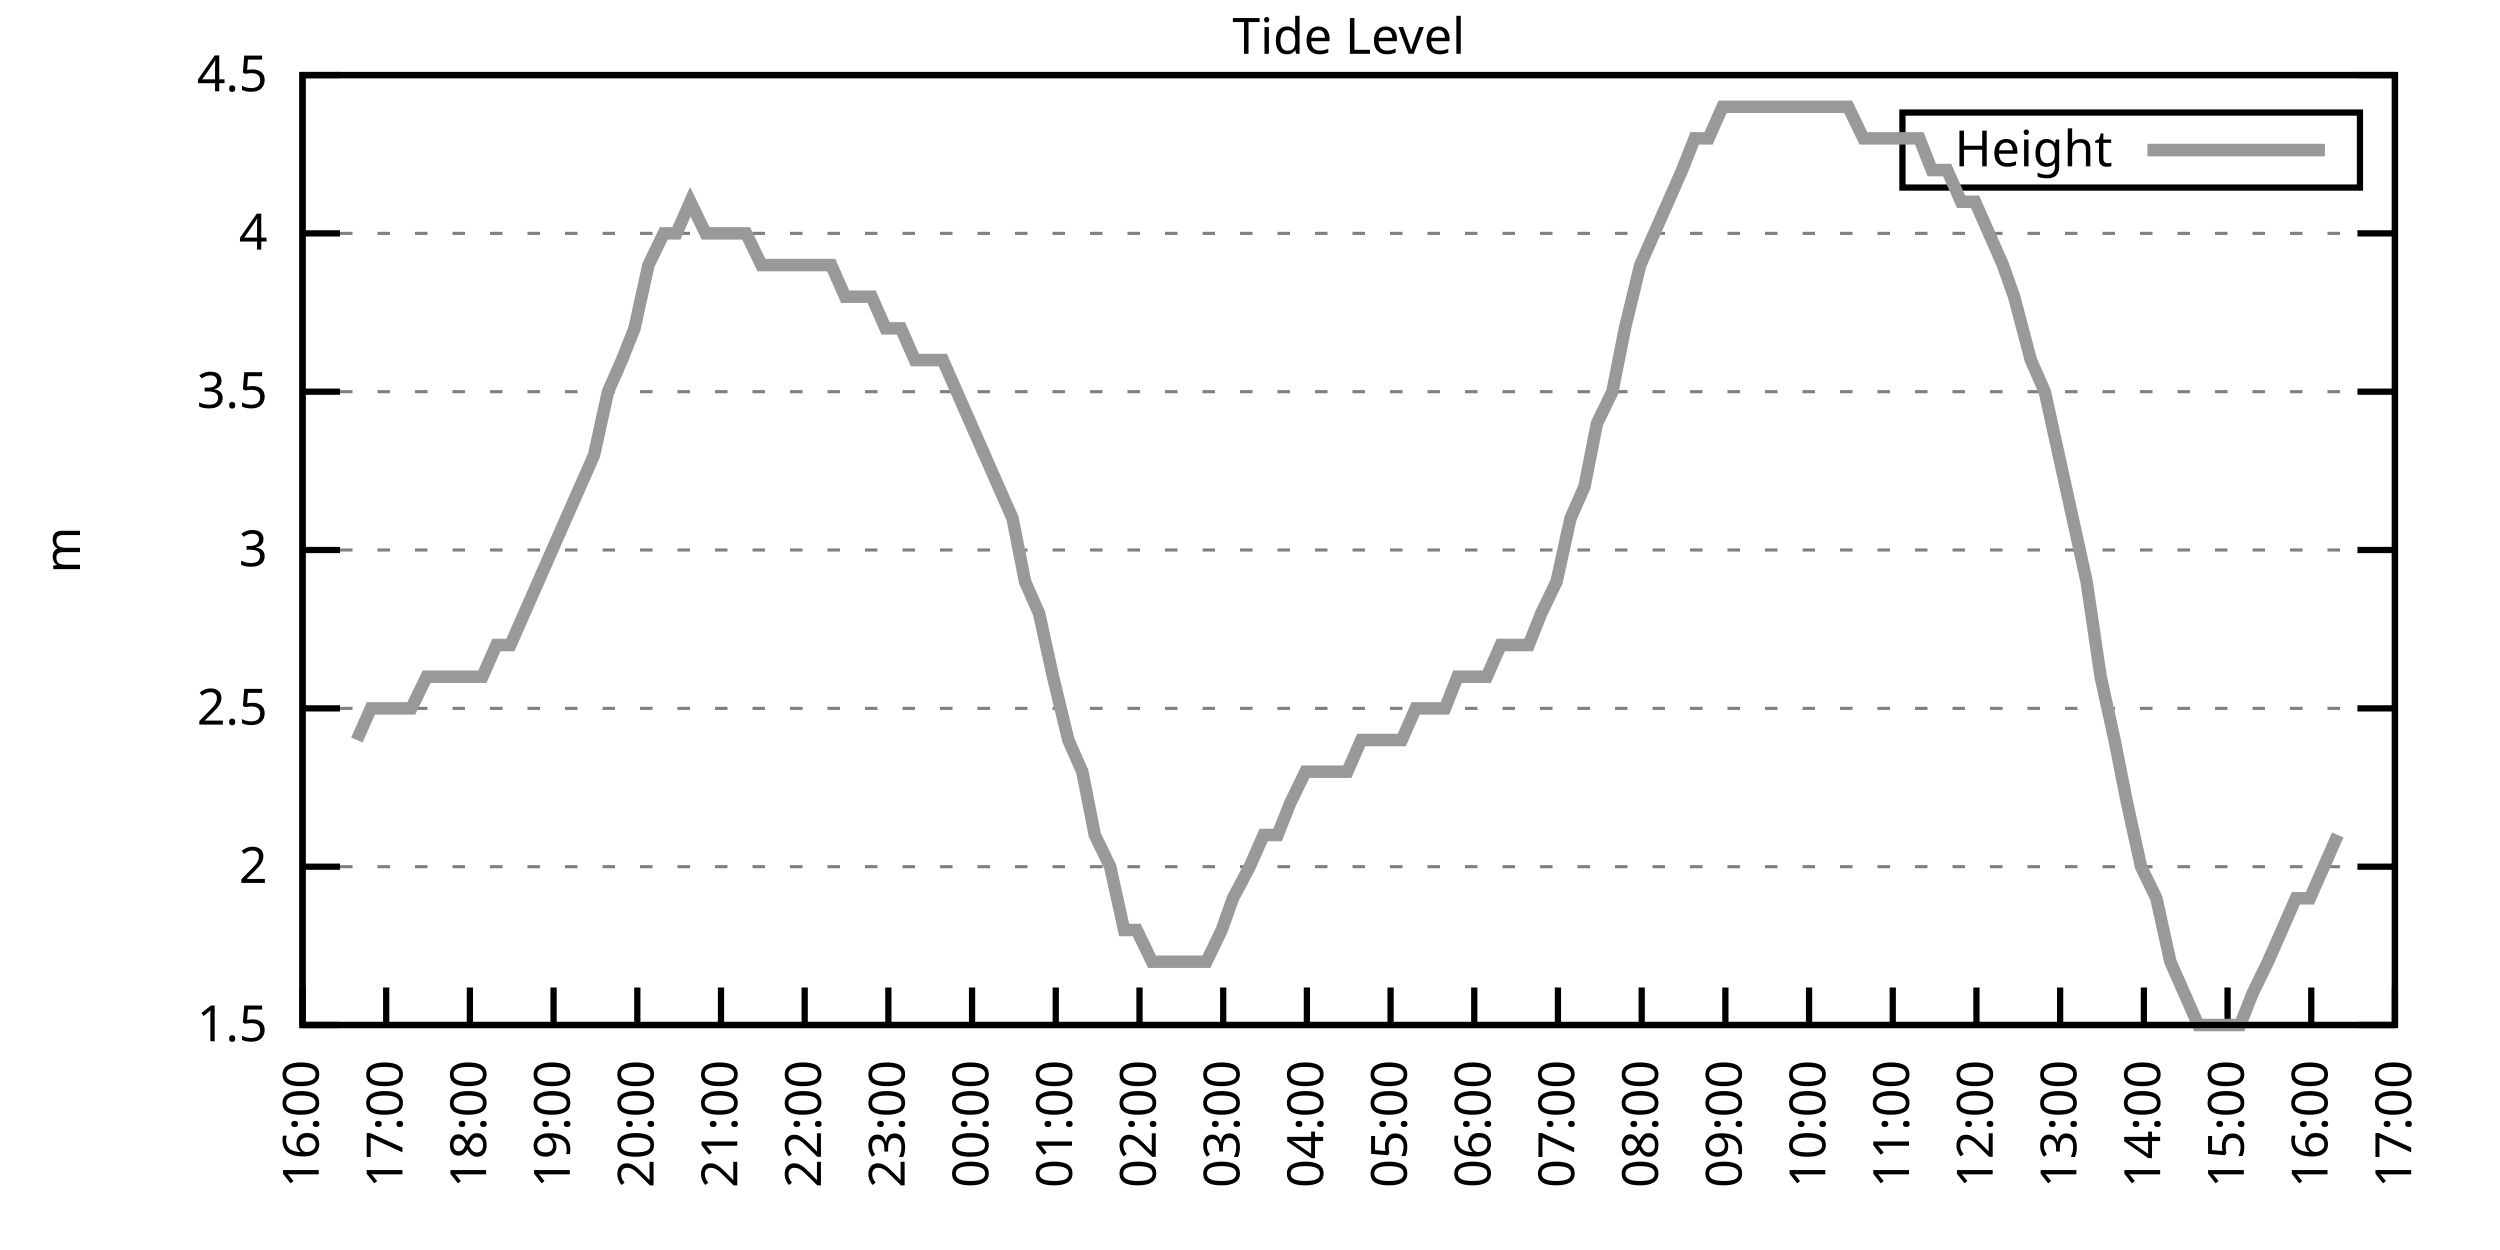
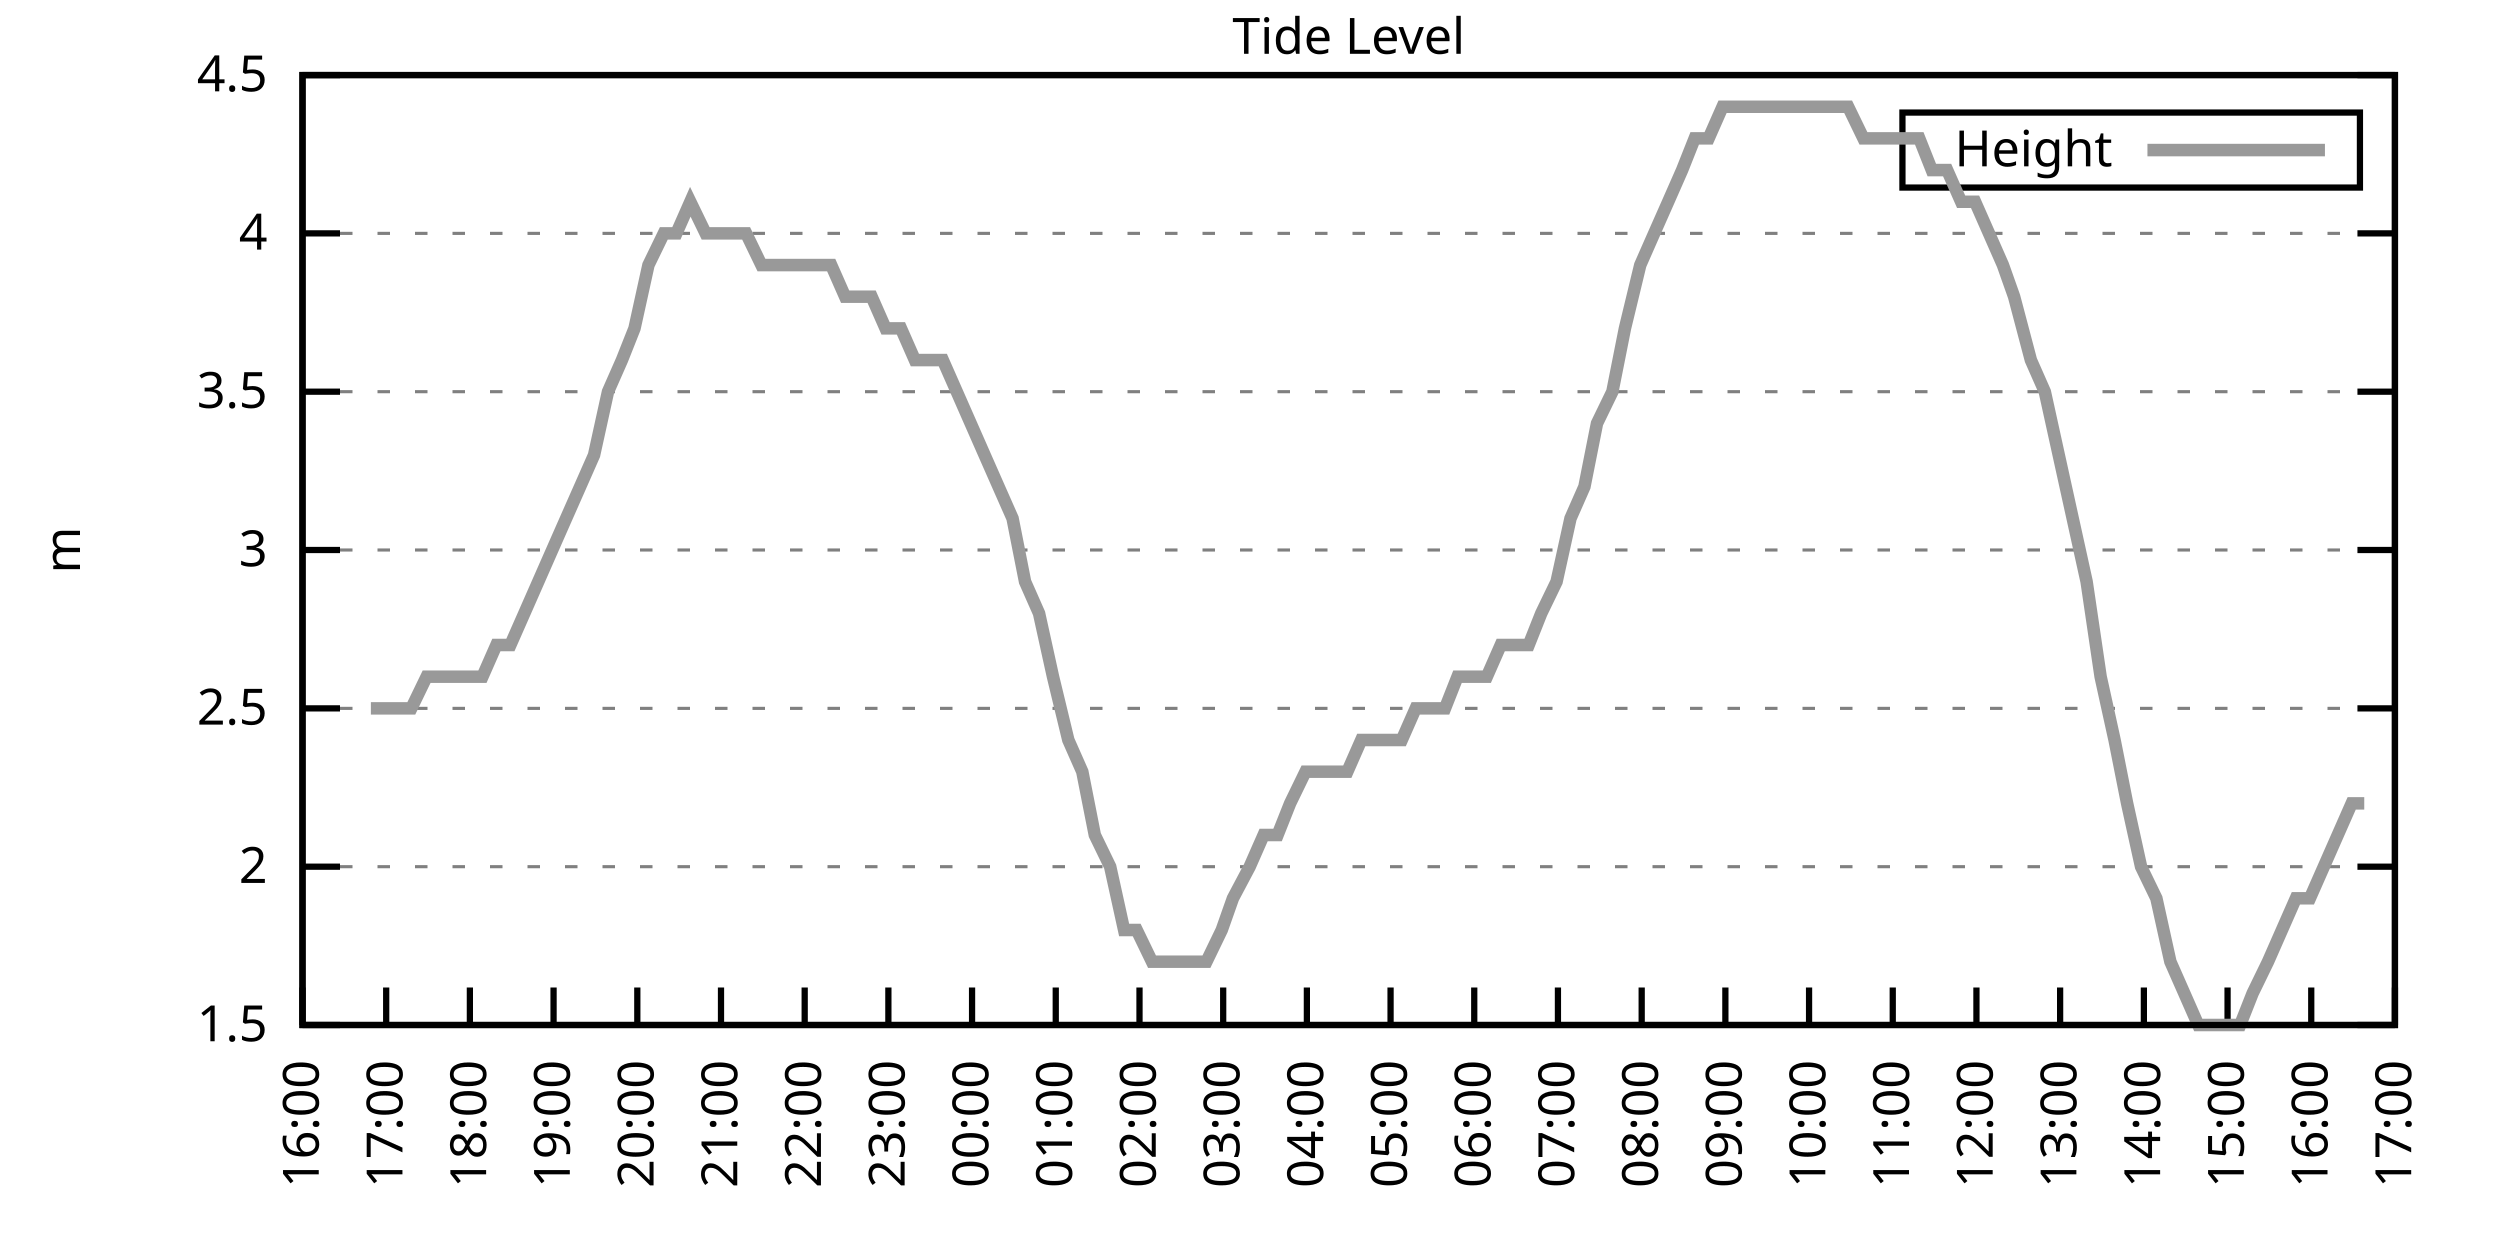
<svg xmlns="http://www.w3.org/2000/svg" xmlns:xlink="http://www.w3.org/1999/xlink" width="400" height="200" viewBox="0 0 400 200">
  <g id="gnuplot_canvas">
    <rect x="0" y="0" width="400" height="200" fill="none" />
    <defs>
      <circle id="gpDot" r="0.5" stroke-width="0.5" stroke="currentColor" />
      <path id="gpPt0" stroke-width="0.333" stroke="currentColor" d="M-1,0 h2 M0,-1 v2" />
      <path id="gpPt1" stroke-width="0.333" stroke="currentColor" d="M-1,-1 L1,1 M1,-1 L-1,1" />
      <path id="gpPt2" stroke-width="0.333" stroke="currentColor" d="M-1,0 L1,0 M0,-1 L0,1 M-1,-1 L1,1 M-1,1 L1,-1" />
      <rect id="gpPt3" stroke-width="0.333" stroke="currentColor" x="-1" y="-1" width="2" height="2" />
      <rect id="gpPt4" stroke-width="0.333" stroke="currentColor" fill="currentColor" x="-1" y="-1" width="2" height="2" />
      <circle id="gpPt5" stroke-width="0.333" stroke="currentColor" cx="0" cy="0" r="1" />
      <use xlink:href="#gpPt5" id="gpPt6" fill="currentColor" stroke="none" />
      <path id="gpPt7" stroke-width="0.333" stroke="currentColor" d="M0,-1.33 L-1.33,0.67 L1.33,0.67 z" />
      <use xlink:href="#gpPt7" id="gpPt8" fill="currentColor" stroke="none" />
      <use xlink:href="#gpPt7" id="gpPt9" stroke="currentColor" transform="rotate(180)" />
      <use xlink:href="#gpPt9" id="gpPt10" fill="currentColor" stroke="none" />
      <use xlink:href="#gpPt3" id="gpPt11" stroke="currentColor" transform="rotate(45)" />
      <use xlink:href="#gpPt11" id="gpPt12" fill="currentColor" stroke="none" />
      <path id="gpPt13" stroke-width="0.333" stroke="currentColor" d="M0,1.330 L1.265,0.411 L0.782,-1.067 L-0.782,-1.076 L-1.265,0.411 z" />
      <use xlink:href="#gpPt13" id="gpPt14" fill="currentColor" stroke="none" />
      <filter id="textbox" filterUnits="objectBoundingBox" x="0" y="0" height="1" width="1">
        <feFlood flood-color="white" flood-opacity="1" result="bgnd" />
        <feComposite in="SourceGraphic" in2="bgnd" operator="atop" />
      </filter>
      <filter id="greybox" filterUnits="objectBoundingBox" x="0" y="0" height="1" width="1">
        <feFlood flood-color="lightgrey" flood-opacity="1" result="grey" />
        <feComposite in="SourceGraphic" in2="grey" operator="atop" />
      </filter>
    </defs>
    <g fill="none" color="white" stroke="currentColor" stroke-width="1.00" stroke-linecap="butt" stroke-linejoin="miter">
</g>
    <g fill="none" color="black" stroke="currentColor" stroke-width="1.00" stroke-linecap="butt" stroke-linejoin="miter">
      <g stroke="none" shape-rendering="crispEdges">
        <polygon fill="rgb(255, 255, 255)" points="48.40,164.00 383.18,164.00 383.18,12.02 48.40,12.02 " />
      </g>
    </g>
    <g fill="none" color="black" stroke="currentColor" stroke-width="1.00" stroke-linecap="butt" stroke-linejoin="miter">
</g>
    <g fill="none" color="black" stroke="black" stroke-width="0.50" stroke-linecap="butt" stroke-linejoin="miter">
</g>
    <g fill="none" color="gray" stroke="currentColor" stroke-width="0.50" stroke-linecap="butt" stroke-linejoin="miter">
      <path stroke="gray" stroke-dasharray="2,4" class="gridline" d="M48.40,164.00 L383.19,164.00  " />
    </g>
    <g fill="none" color="gray" stroke="gray" stroke-width="1.00" stroke-linecap="butt" stroke-linejoin="miter">
</g>
    <g fill="none" color="black" stroke="currentColor" stroke-width="1.00" stroke-linecap="butt" stroke-linejoin="miter">
      <path stroke="black" d="M48.40,164.00 L54.40,164.00 M383.19,164.00 L377.19,164.00  " />
      <g transform="translate(42.80,166.60)" stroke="none" fill="black" font-family="Sans" font-size="8.00" text-anchor="end">
        <text>
          <tspan font-family="Sans"> 1.5</tspan>
        </text>
      </g>
    </g>
    <g fill="none" color="black" stroke="currentColor" stroke-width="1.00" stroke-linecap="butt" stroke-linejoin="miter">
</g>
    <g fill="none" color="black" stroke="black" stroke-width="0.50" stroke-linecap="butt" stroke-linejoin="miter">
</g>
    <g fill="none" color="gray" stroke="currentColor" stroke-width="0.50" stroke-linecap="butt" stroke-linejoin="miter">
      <path stroke="gray" stroke-dasharray="2,4" class="gridline" d="M48.40,138.67 L383.19,138.67  " />
    </g>
    <g fill="none" color="gray" stroke="gray" stroke-width="1.00" stroke-linecap="butt" stroke-linejoin="miter">
</g>
    <g fill="none" color="black" stroke="currentColor" stroke-width="1.00" stroke-linecap="butt" stroke-linejoin="miter">
      <path stroke="black" d="M48.40,138.67 L54.40,138.67 M383.19,138.67 L377.19,138.67  " />
      <g transform="translate(42.80,141.27)" stroke="none" fill="black" font-family="Sans" font-size="8.00" text-anchor="end">
        <text>
          <tspan font-family="Sans"> 2</tspan>
        </text>
      </g>
    </g>
    <g fill="none" color="black" stroke="currentColor" stroke-width="1.00" stroke-linecap="butt" stroke-linejoin="miter">
</g>
    <g fill="none" color="black" stroke="black" stroke-width="0.50" stroke-linecap="butt" stroke-linejoin="miter">
</g>
    <g fill="none" color="gray" stroke="currentColor" stroke-width="0.50" stroke-linecap="butt" stroke-linejoin="miter">
      <path stroke="gray" stroke-dasharray="2,4" class="gridline" d="M48.40,113.34 L383.19,113.34  " />
    </g>
    <g fill="none" color="gray" stroke="gray" stroke-width="1.00" stroke-linecap="butt" stroke-linejoin="miter">
</g>
    <g fill="none" color="black" stroke="currentColor" stroke-width="1.00" stroke-linecap="butt" stroke-linejoin="miter">
      <path stroke="black" d="M48.40,113.34 L54.40,113.34 M383.19,113.34 L377.19,113.34  " />
      <g transform="translate(42.80,115.94)" stroke="none" fill="black" font-family="Sans" font-size="8.00" text-anchor="end">
        <text>
          <tspan font-family="Sans"> 2.5</tspan>
        </text>
      </g>
    </g>
    <g fill="none" color="black" stroke="currentColor" stroke-width="1.00" stroke-linecap="butt" stroke-linejoin="miter">
</g>
    <g fill="none" color="black" stroke="black" stroke-width="0.50" stroke-linecap="butt" stroke-linejoin="miter">
</g>
    <g fill="none" color="gray" stroke="currentColor" stroke-width="0.50" stroke-linecap="butt" stroke-linejoin="miter">
      <path stroke="gray" stroke-dasharray="2,4" class="gridline" d="M48.40,88.00 L383.19,88.00  " />
    </g>
    <g fill="none" color="gray" stroke="gray" stroke-width="1.00" stroke-linecap="butt" stroke-linejoin="miter">
</g>
    <g fill="none" color="black" stroke="currentColor" stroke-width="1.00" stroke-linecap="butt" stroke-linejoin="miter">
      <path stroke="black" d="M48.40,88.00 L54.40,88.00 M383.19,88.00 L377.19,88.00  " />
      <g transform="translate(42.80,90.60)" stroke="none" fill="black" font-family="Sans" font-size="8.00" text-anchor="end">
        <text>
          <tspan font-family="Sans"> 3</tspan>
        </text>
      </g>
    </g>
    <g fill="none" color="black" stroke="currentColor" stroke-width="1.00" stroke-linecap="butt" stroke-linejoin="miter">
</g>
    <g fill="none" color="black" stroke="black" stroke-width="0.50" stroke-linecap="butt" stroke-linejoin="miter">
</g>
    <g fill="none" color="gray" stroke="currentColor" stroke-width="0.50" stroke-linecap="butt" stroke-linejoin="miter">
      <path stroke="gray" stroke-dasharray="2,4" class="gridline" d="M48.40,62.67 L383.19,62.67  " />
    </g>
    <g fill="none" color="gray" stroke="gray" stroke-width="1.00" stroke-linecap="butt" stroke-linejoin="miter">
</g>
    <g fill="none" color="black" stroke="currentColor" stroke-width="1.00" stroke-linecap="butt" stroke-linejoin="miter">
      <path stroke="black" d="M48.40,62.67 L54.40,62.67 M383.19,62.67 L377.19,62.67  " />
      <g transform="translate(42.80,65.27)" stroke="none" fill="black" font-family="Sans" font-size="8.00" text-anchor="end">
        <text>
          <tspan font-family="Sans"> 3.5</tspan>
        </text>
      </g>
    </g>
    <g fill="none" color="black" stroke="currentColor" stroke-width="1.00" stroke-linecap="butt" stroke-linejoin="miter">
</g>
    <g fill="none" color="black" stroke="black" stroke-width="0.50" stroke-linecap="butt" stroke-linejoin="miter">
</g>
    <g fill="none" color="gray" stroke="currentColor" stroke-width="0.50" stroke-linecap="butt" stroke-linejoin="miter">
      <path stroke="gray" stroke-dasharray="2,4" class="gridline" d="M48.40,37.34 L383.19,37.34  " />
    </g>
    <g fill="none" color="gray" stroke="gray" stroke-width="1.00" stroke-linecap="butt" stroke-linejoin="miter">
</g>
    <g fill="none" color="black" stroke="currentColor" stroke-width="1.00" stroke-linecap="butt" stroke-linejoin="miter">
      <path stroke="black" d="M48.40,37.34 L54.40,37.34 M383.19,37.34 L377.19,37.34  " />
      <g transform="translate(42.80,39.94)" stroke="none" fill="black" font-family="Sans" font-size="8.00" text-anchor="end">
        <text>
          <tspan font-family="Sans"> 4</tspan>
        </text>
      </g>
    </g>
    <g fill="none" color="black" stroke="currentColor" stroke-width="1.00" stroke-linecap="butt" stroke-linejoin="miter">
</g>
    <g fill="none" color="black" stroke="black" stroke-width="0.50" stroke-linecap="butt" stroke-linejoin="miter">
</g>
    <g fill="none" color="gray" stroke="currentColor" stroke-width="0.50" stroke-linecap="butt" stroke-linejoin="miter">
      <path stroke="gray" stroke-dasharray="2,4" class="gridline" d="M48.40,12.01 L383.19,12.01  " />
    </g>
    <g fill="none" color="gray" stroke="gray" stroke-width="1.00" stroke-linecap="butt" stroke-linejoin="miter">
</g>
    <g fill="none" color="black" stroke="currentColor" stroke-width="1.00" stroke-linecap="butt" stroke-linejoin="miter">
      <path stroke="black" d="M48.40,12.01 L54.40,12.01 M383.19,12.01 L377.19,12.01  " />
      <g transform="translate(42.80,14.61)" stroke="none" fill="black" font-family="Sans" font-size="8.00" text-anchor="end">
        <text>
          <tspan font-family="Sans"> 4.5</tspan>
        </text>
      </g>
    </g>
    <g fill="none" color="black" stroke="currentColor" stroke-width="1.00" stroke-linecap="butt" stroke-linejoin="miter">
      <path stroke="black" d="M48.40,164.00 L48.40,158.00  " />
      <g transform="translate(51.00,169.60) rotate(270.00)" stroke="none" fill="black" font-family="Sans" font-size="8.00" text-anchor="end">
        <text>
          <tspan font-family="Sans">16:00</tspan>
        </text>
      </g>
    </g>
    <g fill="none" color="black" stroke="currentColor" stroke-width="1.00" stroke-linecap="butt" stroke-linejoin="miter">
      <path stroke="black" d="M61.79,164.00 L61.79,158.00  " />
      <g transform="translate(64.39,169.60) rotate(270.00)" stroke="none" fill="black" font-family="Sans" font-size="8.00" text-anchor="end">
        <text>
          <tspan font-family="Sans">17:00</tspan>
        </text>
      </g>
    </g>
    <g fill="none" color="black" stroke="currentColor" stroke-width="1.00" stroke-linecap="butt" stroke-linejoin="miter">
      <path stroke="black" d="M75.18,164.00 L75.18,158.00  " />
      <g transform="translate(77.78,169.60) rotate(270.00)" stroke="none" fill="black" font-family="Sans" font-size="8.00" text-anchor="end">
        <text>
          <tspan font-family="Sans">18:00</tspan>
        </text>
      </g>
    </g>
    <g fill="none" color="black" stroke="currentColor" stroke-width="1.00" stroke-linecap="butt" stroke-linejoin="miter">
      <path stroke="black" d="M88.57,164.00 L88.57,158.00  " />
      <g transform="translate(91.17,169.60) rotate(270.00)" stroke="none" fill="black" font-family="Sans" font-size="8.00" text-anchor="end">
        <text>
          <tspan font-family="Sans">19:00</tspan>
        </text>
      </g>
    </g>
    <g fill="none" color="black" stroke="currentColor" stroke-width="1.00" stroke-linecap="butt" stroke-linejoin="miter">
      <path stroke="black" d="M101.97,164.00 L101.97,158.00  " />
      <g transform="translate(104.57,169.60) rotate(270.00)" stroke="none" fill="black" font-family="Sans" font-size="8.00" text-anchor="end">
        <text>
          <tspan font-family="Sans">20:00</tspan>
        </text>
      </g>
    </g>
    <g fill="none" color="black" stroke="currentColor" stroke-width="1.00" stroke-linecap="butt" stroke-linejoin="miter">
      <path stroke="black" d="M115.36,164.00 L115.36,158.00  " />
      <g transform="translate(117.96,169.60) rotate(270.00)" stroke="none" fill="black" font-family="Sans" font-size="8.00" text-anchor="end">
        <text>
          <tspan font-family="Sans">21:00</tspan>
        </text>
      </g>
    </g>
    <g fill="none" color="black" stroke="currentColor" stroke-width="1.00" stroke-linecap="butt" stroke-linejoin="miter">
      <path stroke="black" d="M128.75,164.00 L128.75,158.00  " />
      <g transform="translate(131.35,169.60) rotate(270.00)" stroke="none" fill="black" font-family="Sans" font-size="8.00" text-anchor="end">
        <text>
          <tspan font-family="Sans">22:00</tspan>
        </text>
      </g>
    </g>
    <g fill="none" color="black" stroke="currentColor" stroke-width="1.00" stroke-linecap="butt" stroke-linejoin="miter">
      <path stroke="black" d="M142.14,164.00 L142.14,158.00  " />
      <g transform="translate(144.74,169.60) rotate(270.00)" stroke="none" fill="black" font-family="Sans" font-size="8.00" text-anchor="end">
        <text>
          <tspan font-family="Sans">23:00</tspan>
        </text>
      </g>
    </g>
    <g fill="none" color="black" stroke="currentColor" stroke-width="1.00" stroke-linecap="butt" stroke-linejoin="miter">
      <path stroke="black" d="M155.53,164.00 L155.53,158.00  " />
      <g transform="translate(158.13,169.60) rotate(270.00)" stroke="none" fill="black" font-family="Sans" font-size="8.00" text-anchor="end">
        <text>
          <tspan font-family="Sans">00:00</tspan>
        </text>
      </g>
    </g>
    <g fill="none" color="black" stroke="currentColor" stroke-width="1.00" stroke-linecap="butt" stroke-linejoin="miter">
      <path stroke="black" d="M168.92,164.00 L168.92,158.00  " />
      <g transform="translate(171.52,169.60) rotate(270.00)" stroke="none" fill="black" font-family="Sans" font-size="8.00" text-anchor="end">
        <text>
          <tspan font-family="Sans">01:00</tspan>
        </text>
      </g>
    </g>
    <g fill="none" color="black" stroke="currentColor" stroke-width="1.00" stroke-linecap="butt" stroke-linejoin="miter">
      <path stroke="black" d="M182.32,164.00 L182.32,158.00  " />
      <g transform="translate(184.92,169.60) rotate(270.00)" stroke="none" fill="black" font-family="Sans" font-size="8.00" text-anchor="end">
        <text>
          <tspan font-family="Sans">02:00</tspan>
        </text>
      </g>
    </g>
    <g fill="none" color="black" stroke="currentColor" stroke-width="1.00" stroke-linecap="butt" stroke-linejoin="miter">
      <path stroke="black" d="M195.71,164.00 L195.71,158.00  " />
      <g transform="translate(198.31,169.60) rotate(270.00)" stroke="none" fill="black" font-family="Sans" font-size="8.00" text-anchor="end">
        <text>
          <tspan font-family="Sans">03:00</tspan>
        </text>
      </g>
    </g>
    <g fill="none" color="black" stroke="currentColor" stroke-width="1.00" stroke-linecap="butt" stroke-linejoin="miter">
      <path stroke="black" d="M209.10,164.00 L209.10,158.00  " />
      <g transform="translate(211.70,169.60) rotate(270.00)" stroke="none" fill="black" font-family="Sans" font-size="8.00" text-anchor="end">
        <text>
          <tspan font-family="Sans">04:00</tspan>
        </text>
      </g>
    </g>
    <g fill="none" color="black" stroke="currentColor" stroke-width="1.00" stroke-linecap="butt" stroke-linejoin="miter">
      <path stroke="black" d="M222.49,164.00 L222.49,158.00  " />
      <g transform="translate(225.09,169.60) rotate(270.00)" stroke="none" fill="black" font-family="Sans" font-size="8.00" text-anchor="end">
        <text>
          <tspan font-family="Sans">05:00</tspan>
        </text>
      </g>
    </g>
    <g fill="none" color="black" stroke="currentColor" stroke-width="1.00" stroke-linecap="butt" stroke-linejoin="miter">
      <path stroke="black" d="M235.88,164.00 L235.88,158.00  " />
      <g transform="translate(238.48,169.60) rotate(270.00)" stroke="none" fill="black" font-family="Sans" font-size="8.00" text-anchor="end">
        <text>
          <tspan font-family="Sans">06:00</tspan>
        </text>
      </g>
    </g>
    <g fill="none" color="black" stroke="currentColor" stroke-width="1.00" stroke-linecap="butt" stroke-linejoin="miter">
      <path stroke="black" d="M249.27,164.00 L249.27,158.00  " />
      <g transform="translate(251.87,169.60) rotate(270.00)" stroke="none" fill="black" font-family="Sans" font-size="8.00" text-anchor="end">
        <text>
          <tspan font-family="Sans">07:00</tspan>
        </text>
      </g>
    </g>
    <g fill="none" color="black" stroke="currentColor" stroke-width="1.00" stroke-linecap="butt" stroke-linejoin="miter">
      <path stroke="black" d="M262.67,164.00 L262.67,158.00  " />
      <g transform="translate(265.27,169.60) rotate(270.00)" stroke="none" fill="black" font-family="Sans" font-size="8.00" text-anchor="end">
        <text>
          <tspan font-family="Sans">08:00</tspan>
        </text>
      </g>
    </g>
    <g fill="none" color="black" stroke="currentColor" stroke-width="1.00" stroke-linecap="butt" stroke-linejoin="miter">
      <path stroke="black" d="M276.06,164.00 L276.06,158.00  " />
      <g transform="translate(278.66,169.60) rotate(270.00)" stroke="none" fill="black" font-family="Sans" font-size="8.00" text-anchor="end">
        <text>
          <tspan font-family="Sans">09:00</tspan>
        </text>
      </g>
    </g>
    <g fill="none" color="black" stroke="currentColor" stroke-width="1.00" stroke-linecap="butt" stroke-linejoin="miter">
      <path stroke="black" d="M289.45,164.00 L289.45,158.00  " />
      <g transform="translate(292.05,169.60) rotate(270.00)" stroke="none" fill="black" font-family="Sans" font-size="8.00" text-anchor="end">
        <text>
          <tspan font-family="Sans">10:00</tspan>
        </text>
      </g>
    </g>
    <g fill="none" color="black" stroke="currentColor" stroke-width="1.00" stroke-linecap="butt" stroke-linejoin="miter">
      <path stroke="black" d="M302.84,164.00 L302.84,158.00  " />
      <g transform="translate(305.44,169.60) rotate(270.00)" stroke="none" fill="black" font-family="Sans" font-size="8.00" text-anchor="end">
        <text>
          <tspan font-family="Sans">11:00</tspan>
        </text>
      </g>
    </g>
    <g fill="none" color="black" stroke="currentColor" stroke-width="1.00" stroke-linecap="butt" stroke-linejoin="miter">
      <path stroke="black" d="M316.23,164.00 L316.23,158.00  " />
      <g transform="translate(318.83,169.60) rotate(270.00)" stroke="none" fill="black" font-family="Sans" font-size="8.00" text-anchor="end">
        <text>
          <tspan font-family="Sans">12:00</tspan>
        </text>
      </g>
    </g>
    <g fill="none" color="black" stroke="currentColor" stroke-width="1.00" stroke-linecap="butt" stroke-linejoin="miter">
      <path stroke="black" d="M329.62,164.00 L329.62,158.00  " />
      <g transform="translate(332.22,169.60) rotate(270.00)" stroke="none" fill="black" font-family="Sans" font-size="8.00" text-anchor="end">
        <text>
          <tspan font-family="Sans">13:00</tspan>
        </text>
      </g>
    </g>
    <g fill="none" color="black" stroke="currentColor" stroke-width="1.00" stroke-linecap="butt" stroke-linejoin="miter">
      <path stroke="black" d="M343.02,164.00 L343.02,158.00  " />
      <g transform="translate(345.62,169.60) rotate(270.00)" stroke="none" fill="black" font-family="Sans" font-size="8.00" text-anchor="end">
        <text>
          <tspan font-family="Sans">14:00</tspan>
        </text>
      </g>
    </g>
    <g fill="none" color="black" stroke="currentColor" stroke-width="1.00" stroke-linecap="butt" stroke-linejoin="miter">
      <path stroke="black" d="M356.41,164.00 L356.41,158.00  " />
      <g transform="translate(359.01,169.60) rotate(270.00)" stroke="none" fill="black" font-family="Sans" font-size="8.00" text-anchor="end">
        <text>
          <tspan font-family="Sans">15:00</tspan>
        </text>
      </g>
    </g>
    <g fill="none" color="black" stroke="currentColor" stroke-width="1.00" stroke-linecap="butt" stroke-linejoin="miter">
      <path stroke="black" d="M369.80,164.00 L369.80,158.00  " />
      <g transform="translate(372.40,169.60) rotate(270.00)" stroke="none" fill="black" font-family="Sans" font-size="8.00" text-anchor="end">
        <text>
          <tspan font-family="Sans">16:00</tspan>
        </text>
      </g>
    </g>
    <g fill="none" color="black" stroke="currentColor" stroke-width="1.00" stroke-linecap="butt" stroke-linejoin="miter">
      <path stroke="black" d="M383.19,164.00 L383.19,158.00  " />
      <g transform="translate(385.79,169.60) rotate(270.00)" stroke="none" fill="black" font-family="Sans" font-size="8.00" text-anchor="end">
        <text>
          <tspan font-family="Sans">17:00</tspan>
        </text>
      </g>
    </g>
    <g fill="none" color="black" stroke="currentColor" stroke-width="1.00" stroke-linecap="butt" stroke-linejoin="miter">
</g>
    <g fill="none" color="black" stroke="currentColor" stroke-width="1.00" stroke-linecap="butt" stroke-linejoin="miter">
      <path stroke="black" d="M48.40,12.01 L48.40,164.00 L383.19,164.00 L383.19,12.01 L48.40,12.01 Z  " />
    </g>
    <g fill="none" color="black" stroke="currentColor" stroke-width="1.00" stroke-linecap="butt" stroke-linejoin="miter">
</g>
    <g fill="none" color="black" stroke="currentColor" stroke-width="1.00" stroke-linecap="butt" stroke-linejoin="miter">
      <path stroke="black" d="M304.39,30.01 L304.39,18.01 L377.59,18.01 L377.59,30.01 L304.39,30.01 Z  " />
    </g>
    <g id="Tide_level_plot_1">
      <g fill="none" color="white" stroke="black" stroke-width="2.00" stroke-linecap="butt" stroke-linejoin="miter">
</g>
      <g fill="none" color="black" stroke="currentColor" stroke-width="2.00" stroke-linecap="butt" stroke-linejoin="miter">
        <g transform="translate(337.99,26.61)" stroke="none" fill="black" font-family="Sans" font-size="8.00" text-anchor="end">
          <text>
            <tspan font-family="Sans">Height</tspan>
          </text>
        </g>
      </g>
      <g fill="none" color="black" stroke="currentColor" stroke-width="2.00" stroke-linecap="butt" stroke-linejoin="miter">
-         <path stroke="rgb(153, 153, 153)" d="M343.59,24.01 L371.99,24.01 M57.10,118.40 L59.34,113.34 L61.57,113.34 L63.58,113.34 L65.81,113.34 L68.26,108.27   L70.50,108.27 L72.50,108.27 L74.96,108.27 L77.19,108.27 L79.42,103.20 L81.66,103.20 L83.89,98.14 L86.12,93.07   L88.35,88.00 L90.58,82.94 L92.82,77.87 L95.05,72.81 L97.28,62.67 L99.51,57.61 L101.52,52.54 L103.75,42.41   L106.21,37.34 L108.22,37.34 L110.45,32.28 L112.90,37.34 L114.91,37.34 L117.37,37.34 L119.38,37.34 L121.83,42.41   L124.06,42.41 L126.29,42.41 L128.53,42.41 L130.54,42.41 L132.99,42.41 L135.22,47.47 L137.45,47.47 L139.46,47.47   L141.69,52.54 L144.15,52.54 L146.38,57.61 L148.61,57.61 L150.85,57.61 L153.08,62.67 L155.31,67.74 L157.54,72.81   L159.77,77.87 L162.01,82.94 L164.01,93.07 L166.25,98.14 L168.48,108.27 L170.93,118.40 L173.17,123.47 L175.17,133.60   L177.63,138.67 L179.86,148.80 L181.87,148.80 L184.32,153.87 L186.33,153.87 L188.79,153.87 L190.80,153.87 L193.03,153.87   L195.48,148.80 L197.27,143.73 L199.95,138.67 L202.18,133.60 L204.41,133.60 L206.42,128.54 L208.88,123.47 L211.11,123.47   L213.34,123.47 L215.57,123.47 L217.80,118.40 L220.04,118.40 L222.27,118.40 L224.28,118.40 L226.51,113.34 L228.96,113.34   L231.20,113.34 L233.20,108.27 L235.44,108.27 L237.89,108.27 L240.12,103.20 L244.59,103.20 L246.60,98.14 L249.05,93.07   L251.28,82.94 L253.51,77.87 L255.52,67.74 L257.98,62.67 L259.99,52.54 L262.44,42.41 L264.67,37.34 L266.91,32.28   L269.14,27.21 L271.15,22.14 L273.38,22.14 L275.61,17.08 L278.07,17.08 L280.30,17.08 L282.53,17.08 L284.76,17.08   L286.99,17.08 L289.23,17.08 L291.46,17.08 L293.47,17.08 L295.70,17.08 L298.15,22.14 L300.39,22.14 L302.62,22.14   L304.63,22.14 L307.08,22.14 L309.09,27.21 L311.54,27.21 L313.78,32.28 L316.01,32.28 L318.24,37.34 L320.47,42.41   L322.26,47.47 L324.94,57.61 L327.17,62.67 L329.40,72.81 L331.63,82.94 L333.86,93.07 L336.10,108.27 L338.33,118.40   L340.34,128.54 L342.57,138.67 L345.02,143.73 L347.26,153.87 L349.49,158.93 L351.72,164.00 L353.95,164.00 L355.96,164.00   L358.42,164.00 L360.42,158.93 L362.88,153.87 L365.11,148.80 L367.34,143.73 L369.58,143.73 L371.81,138.67 L374.04,133.60    " />
+         <path stroke="rgb(153, 153, 153)" d="M343.59,24.01 L371.99,24.01 M59.34,113.34 L61.57,113.34 L63.58,113.34 L65.81,113.34 L68.26,108.27 L70.50,108.27   L72.50,108.27 L74.96,108.27 L77.19,108.27 L79.42,103.20 L81.66,103.20 L83.89,98.14 L86.12,93.07 L88.35,88.00   L90.58,82.94 L92.82,77.87 L95.05,72.81 L97.28,62.67 L99.51,57.61 L101.52,52.54 L103.75,42.41 L106.21,37.34   L108.22,37.34 L110.45,32.28 L112.90,37.34 L114.91,37.34 L117.37,37.34 L119.38,37.34 L121.83,42.41 L124.06,42.41   L126.29,42.41 L128.53,42.41 L130.54,42.41 L132.99,42.41 L135.22,47.47 L137.45,47.47 L139.46,47.47 L141.69,52.54   L144.15,52.54 L146.38,57.61 L148.61,57.61 L150.85,57.61 L153.08,62.67 L155.31,67.74 L157.54,72.81 L159.77,77.87   L162.01,82.94 L164.01,93.07 L166.25,98.14 L168.48,108.27 L170.93,118.40 L173.17,123.47 L175.17,133.60 L177.63,138.67   L179.86,148.80 L181.87,148.80 L184.32,153.87 L186.33,153.87 L188.79,153.87 L190.80,153.87 L193.03,153.87 L195.48,148.80   L197.27,143.73 L199.95,138.67 L202.18,133.60 L204.41,133.60 L206.42,128.54 L208.88,123.47 L211.11,123.47 L213.34,123.47   L215.57,123.47 L217.80,118.40 L220.04,118.40 L222.27,118.40 L224.28,118.40 L226.51,113.34 L228.96,113.34 L231.20,113.34   L233.20,108.27 L235.44,108.27 L237.89,108.27 L240.12,103.20 L244.59,103.20 L246.60,98.14 L249.05,93.07 L251.28,82.94   L253.51,77.87 L255.52,67.74 L257.98,62.67 L259.99,52.54 L262.44,42.41 L264.67,37.34 L266.91,32.28 L269.14,27.21   L271.15,22.14 L273.38,22.14 L275.61,17.08 L278.07,17.08 L280.30,17.08 L282.53,17.08 L284.76,17.08 L286.99,17.08   L289.23,17.08 L291.46,17.08 L293.47,17.08 L295.70,17.08 L298.15,22.14 L300.39,22.14 L302.62,22.14 L304.63,22.14   L307.08,22.14 L309.09,27.21 L311.54,27.21 L313.78,32.28 L316.01,32.28 L318.24,37.34 L320.47,42.41 L322.26,47.47   L324.94,57.61 L327.17,62.67 L329.40,72.81 L331.63,82.94 L333.86,93.07 L336.10,108.27 L338.33,118.40 L340.34,128.54   L342.57,138.67 L345.02,143.73 L347.26,153.87 L349.49,158.93 L351.72,164.00 L353.95,164.00 L355.96,164.00 L358.42,164.00   L360.42,158.93 L362.88,153.87 L365.11,148.80 L367.34,143.73 L369.58,143.73 L371.81,138.67 L374.04,133.60 L376.27,128.54   L378.28,128.54  " />
      </g>
    </g>
    <g fill="none" color="black" stroke="currentColor" stroke-width="2.00" stroke-linecap="butt" stroke-linejoin="miter">
</g>
    <g fill="none" color="black" stroke="black" stroke-width="1.00" stroke-linecap="butt" stroke-linejoin="miter">
</g>
    <g fill="none" color="black" stroke="currentColor" stroke-width="1.00" stroke-linecap="butt" stroke-linejoin="miter">
      <path stroke="black" d="M48.40,12.01 L48.40,164.00 L383.19,164.00 L383.19,12.01 L48.40,12.01 Z  " />
      <g transform="translate(12.80,88.01) rotate(270.00)" stroke="none" fill="black" font-family="Sans" font-size="8.00" text-anchor="middle">
        <text>
          <tspan font-family="Sans">m</tspan>
        </text>
      </g>
    </g>
    <g fill="none" color="black" stroke="currentColor" stroke-width="1.00" stroke-linecap="butt" stroke-linejoin="miter">
</g>
    <g fill="none" color="black" stroke="currentColor" stroke-width="1.00" stroke-linecap="butt" stroke-linejoin="miter">
      <g transform="translate(215.79,8.61)" stroke="none" fill="black" font-family="Sans" font-size="8.00" text-anchor="middle">
        <text>
          <tspan font-family="Sans">Tide Level</tspan>
        </text>
      </g>
    </g>
    <g fill="none" color="black" stroke="currentColor" stroke-width="1.00" stroke-linecap="butt" stroke-linejoin="miter">
</g>
  </g>
</svg>
